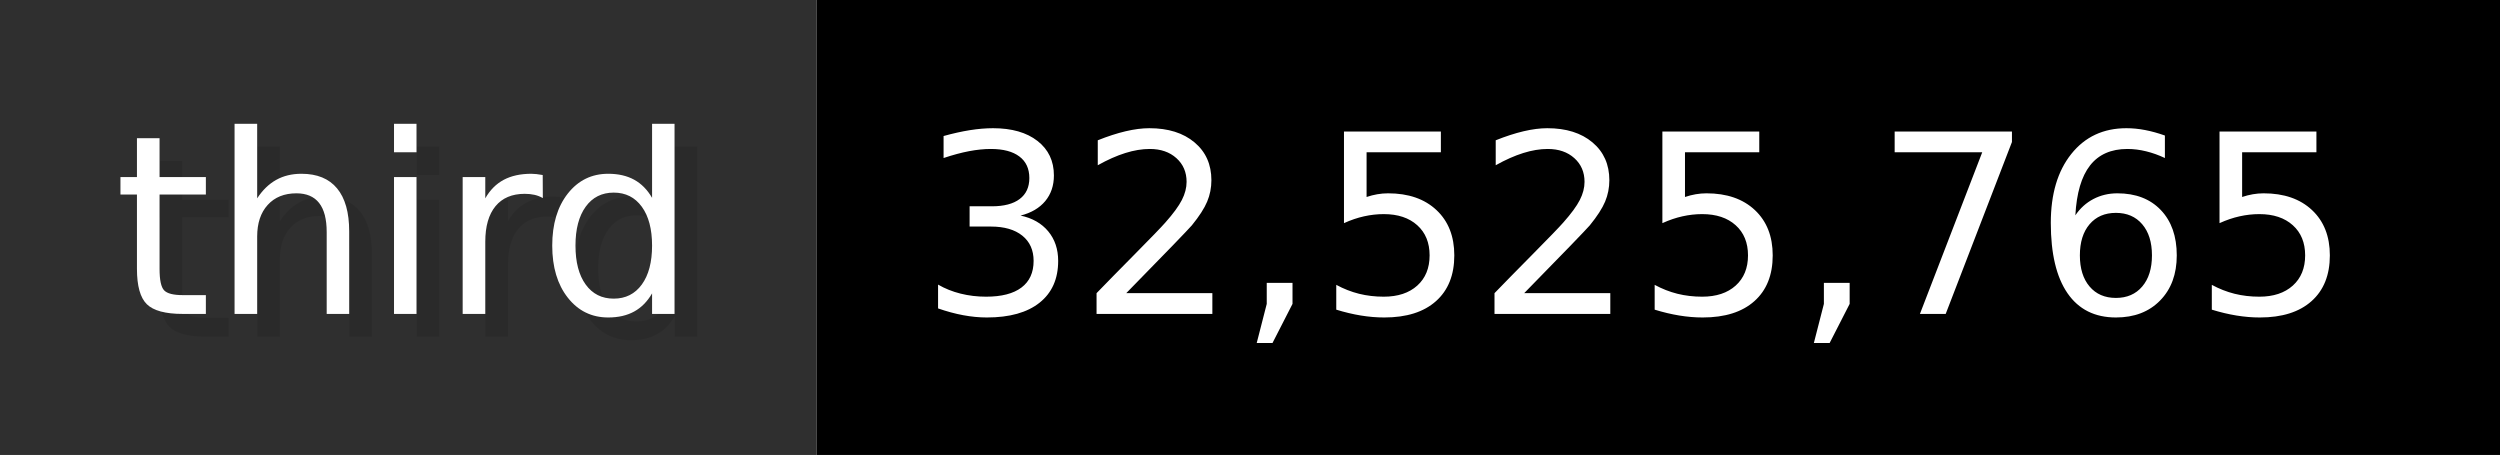
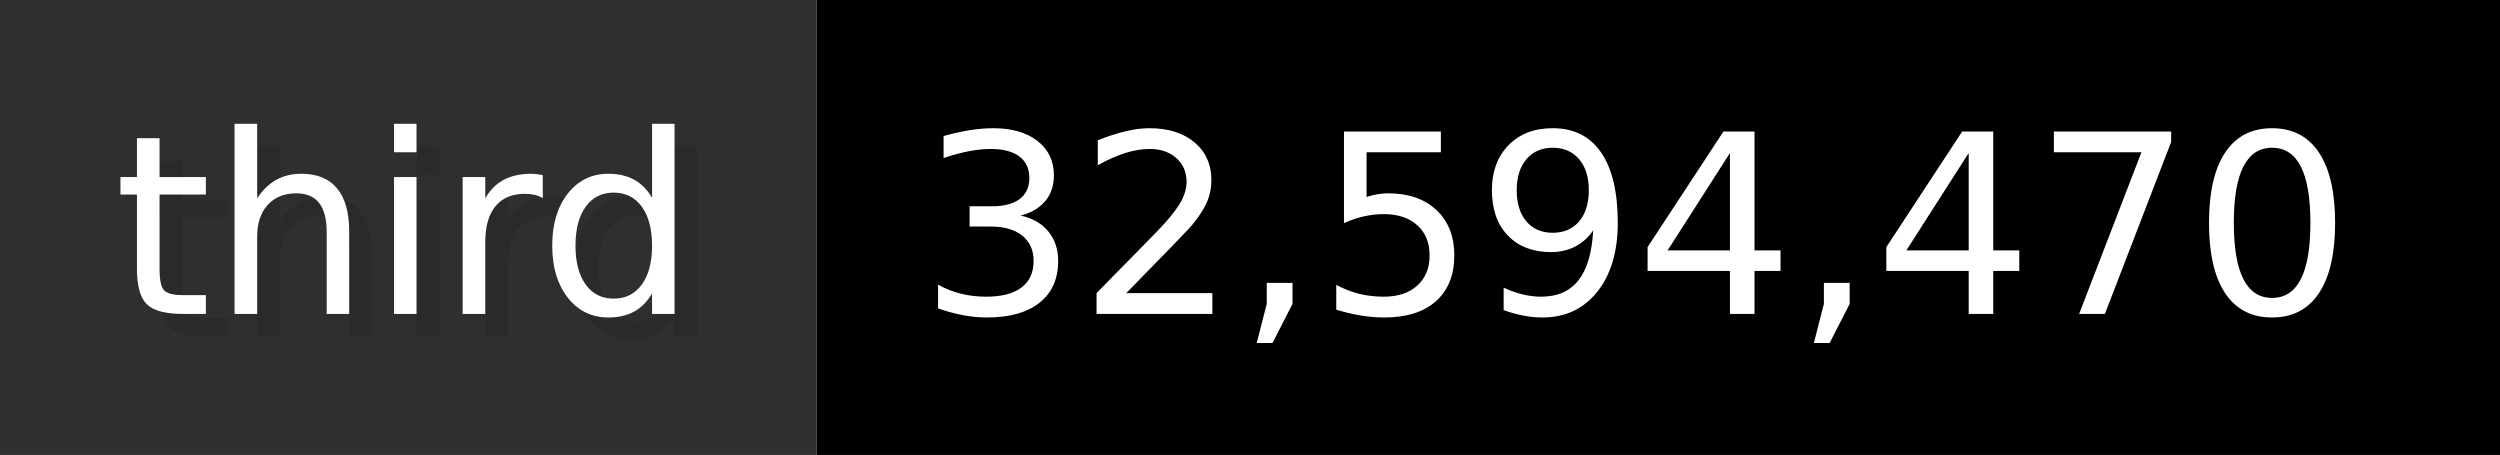
- <svg xmlns="http://www.w3.org/2000/svg" width="109.9" height="20" viewBox="0 0 1099 200" role="img" aria-label="third: 32,525,765">
+ <svg xmlns="http://www.w3.org/2000/svg" width="109.9" height="20" viewBox="0 0 1099 200" role="img" aria-label="third: 32,594,470">
  <g>
    <rect fill="#2F2F2F" width="359" height="200" />
    <rect fill="#" x="359" width="740" height="200" />
  </g>
  <g aria-hidden="true" fill="#fff" text-anchor="start" font-family="Verdana,DejaVu Sans,sans-serif" font-size="110">
    <text x="60" y="148" textLength="259" fill="#000" opacity="0.1">third</text>
    <text x="50" y="138" textLength="259">third</text>
-     <text x="414" y="148" textLength="640" fill="#000" opacity="0.1">32,525,765</text>
-     <text x="404" y="138" textLength="640">32,525,765</text>
+     <text x="414" y="148" textLength="640" fill="#000" opacity="0.1">32,594,470</text>
+     <text x="404" y="138" textLength="640">32,594,470</text>
  </g>
</svg>
